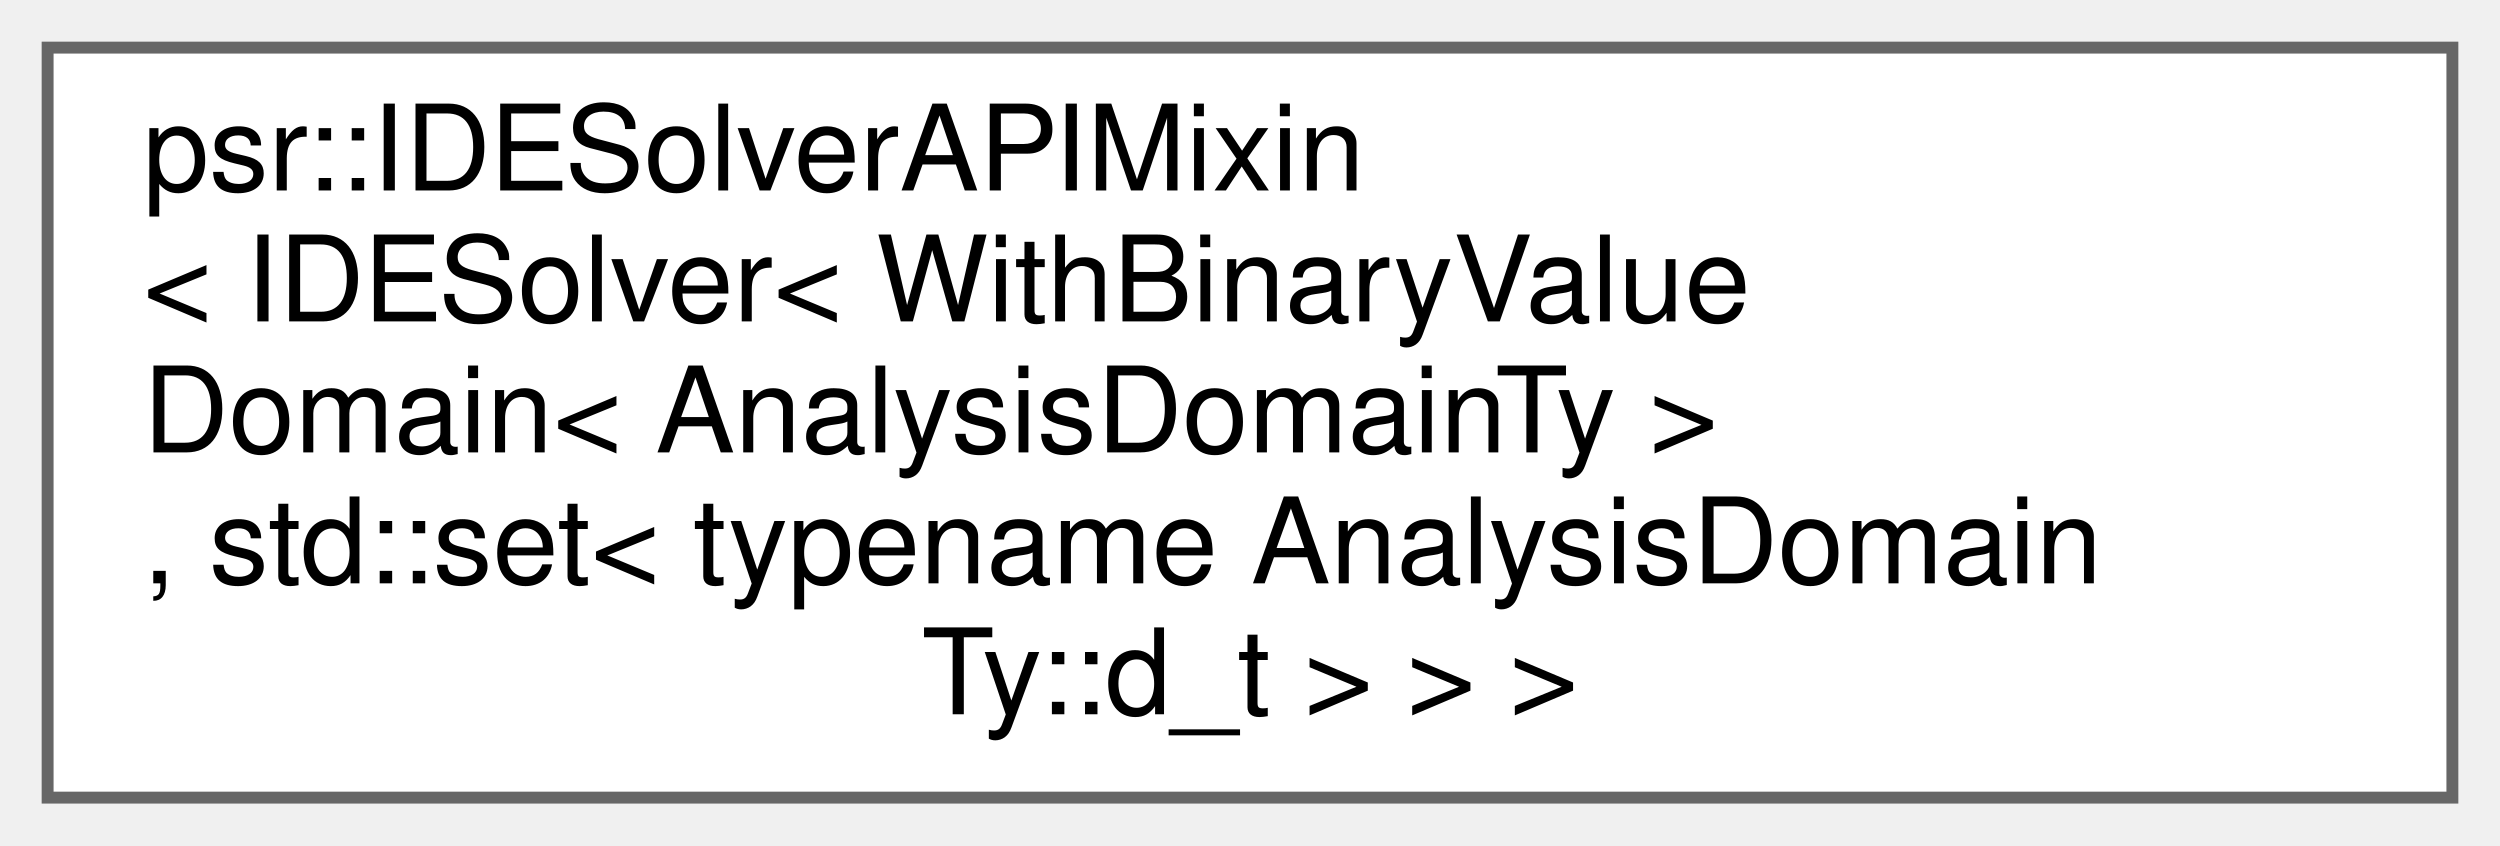
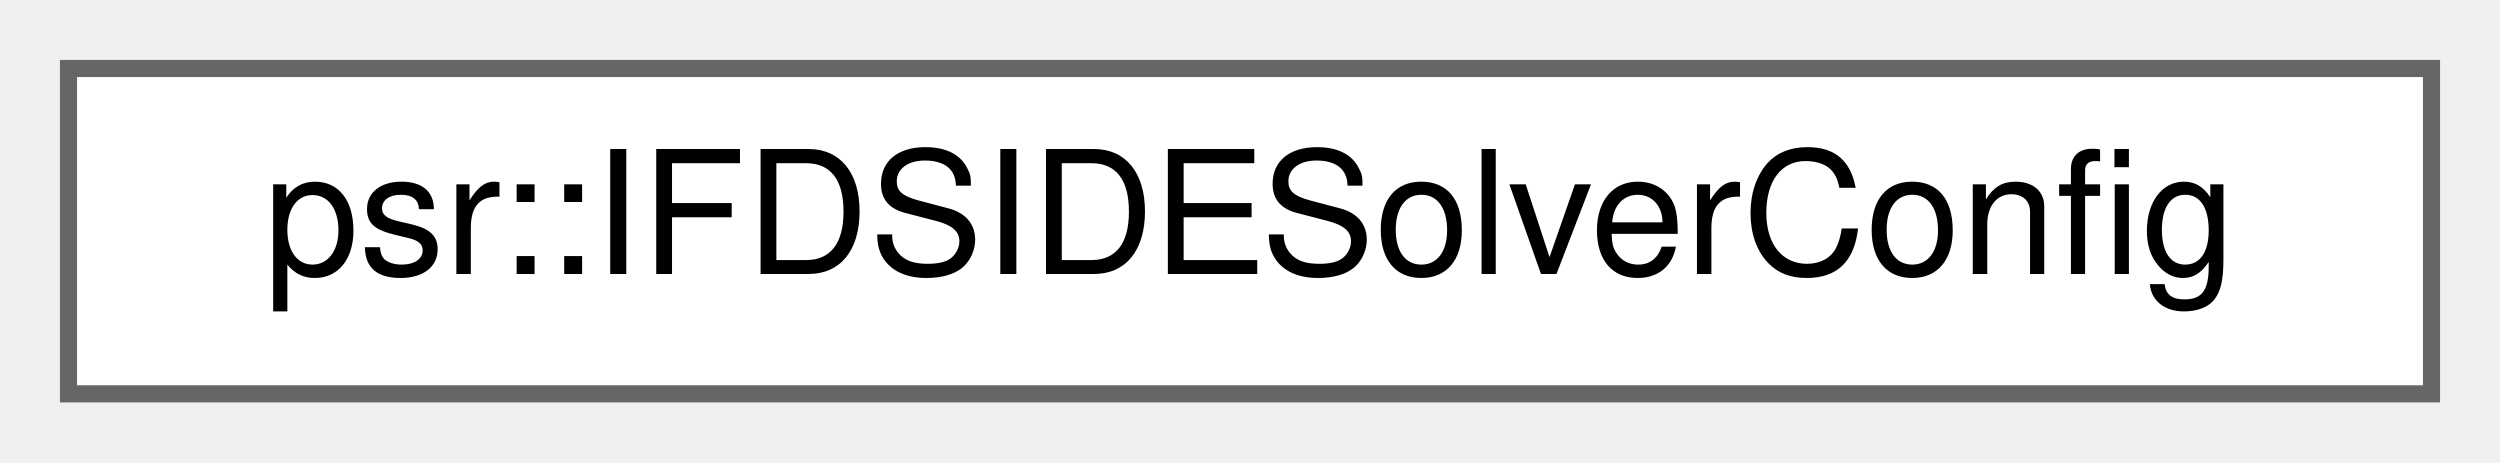
- <svg xmlns="http://www.w3.org/2000/svg" xmlns:xlink="http://www.w3.org/1999/xlink" width="210pt" height="71pt" viewBox="0.00 0.00 210.00 71.00">
-   <g id="graph0" class="graph" transform="scale(1 1) rotate(0) translate(4 67)">
+ <svg xmlns="http://www.w3.org/2000/svg" xmlns:xlink="http://www.w3.org/1999/xlink" width="146pt" height="27pt" viewBox="0.00 0.00 146.00 27.00">
+   <g id="graph0" class="graph" transform="scale(1 1) rotate(0) translate(4 23)">
    <g id="Node000000" class="node">
      <g id="a_Node000000">
-         <a xlink:href="classpsr_1_1IDESolverAPIMixin.html" target="_top" xlink:title=" ">
-           <polygon fill="white" stroke="#666666" points="202,-63 0,-63 0,0 202,0 202,-63" />
-           <text text-anchor="start" x="8" y="-51" font-family="Helvetica,sans-Serif" font-size="10.00">psr::IDESolverAPIMixin</text>
-           <text text-anchor="start" x="8" y="-40" font-family="Helvetica,sans-Serif" font-size="10.00">&lt; IDESolver&lt; WithBinaryValue</text>
-           <text text-anchor="start" x="8" y="-29" font-family="Helvetica,sans-Serif" font-size="10.00">Domain&lt; AnalysisDomainTy &gt;</text>
-           <text text-anchor="start" x="8" y="-18" font-family="Helvetica,sans-Serif" font-size="10.00">, std::set&lt; typename AnalysisDomain</text>
-           <text text-anchor="middle" x="101" y="-7" font-family="Helvetica,sans-Serif" font-size="10.00">Ty::d_t &gt; &gt; &gt;</text>
+         <a xlink:href="structpsr_1_1IFDSIDESolverConfig.html" target="_top" xlink:title="Configuration options for the solving process of IFDS/IDE problems.">
+           <polygon fill="white" stroke="#666666" points="138,-19 0,-19 0,0 138,0 138,-19" />
+           <text text-anchor="middle" x="69" y="-7" font-family="Helvetica,sans-Serif" font-size="10.00">psr::IFDSIDESolverConfig</text>
        </a>
      </g>
    </g>
  </g>
</svg>
